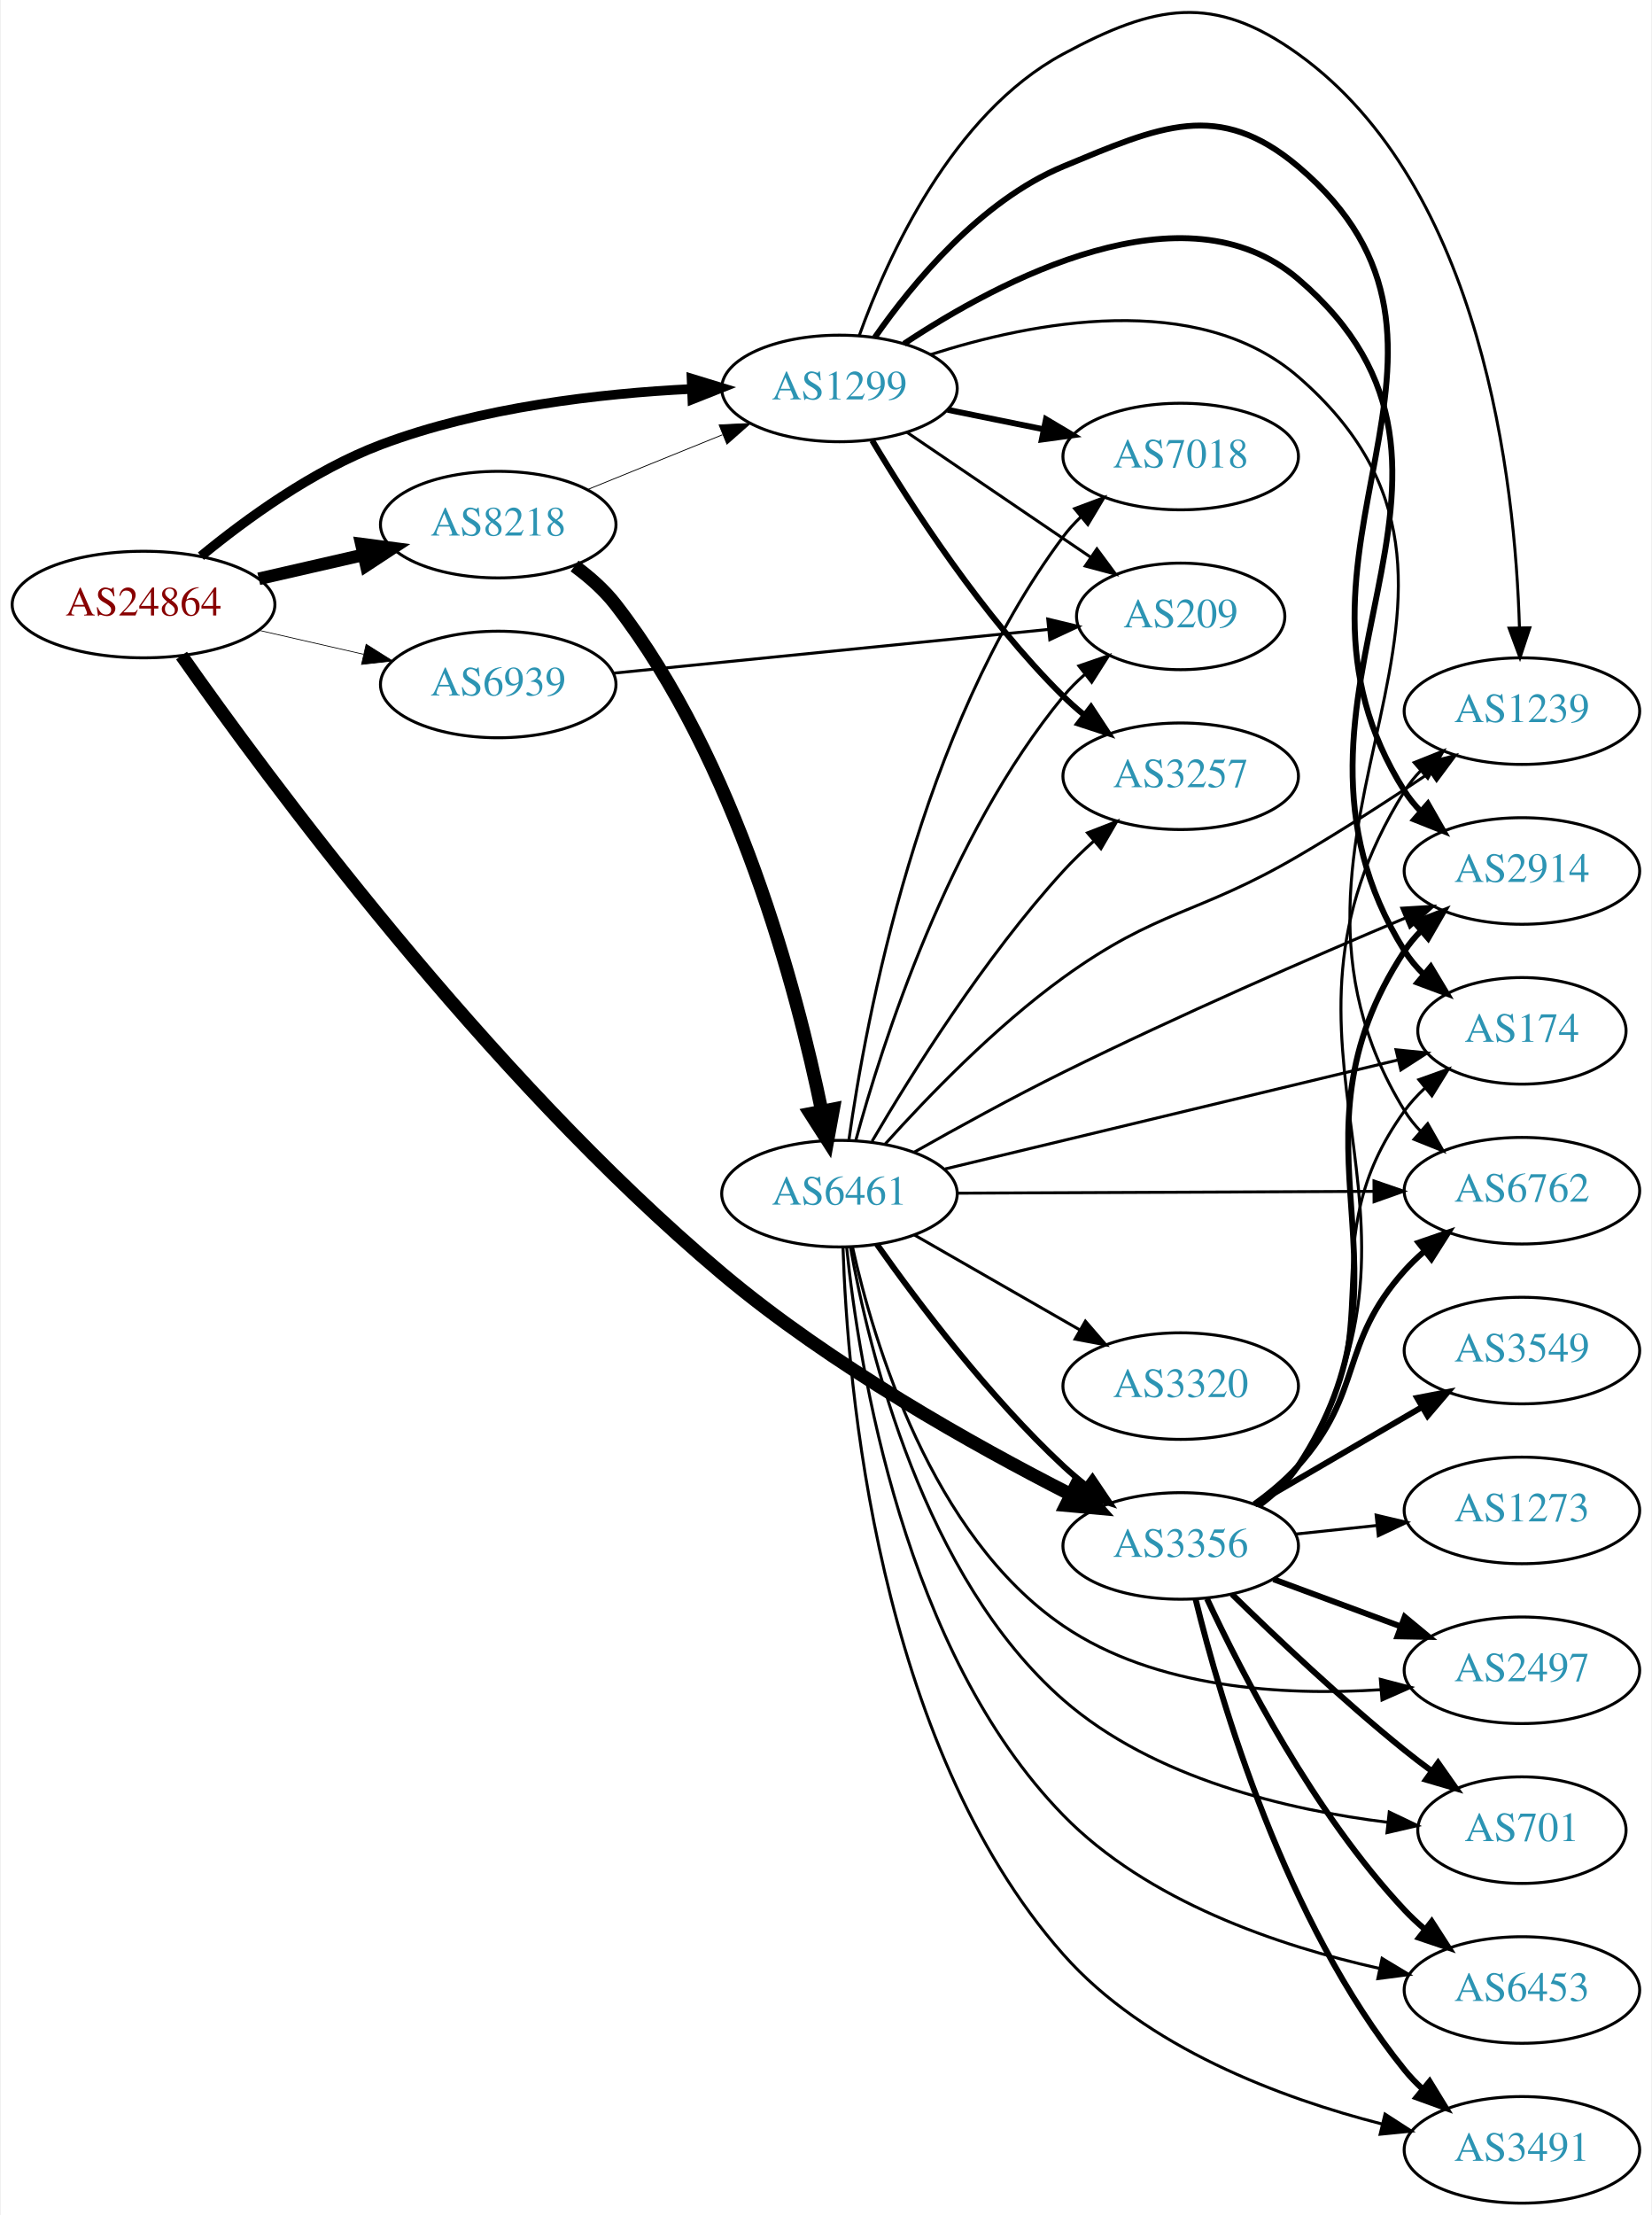
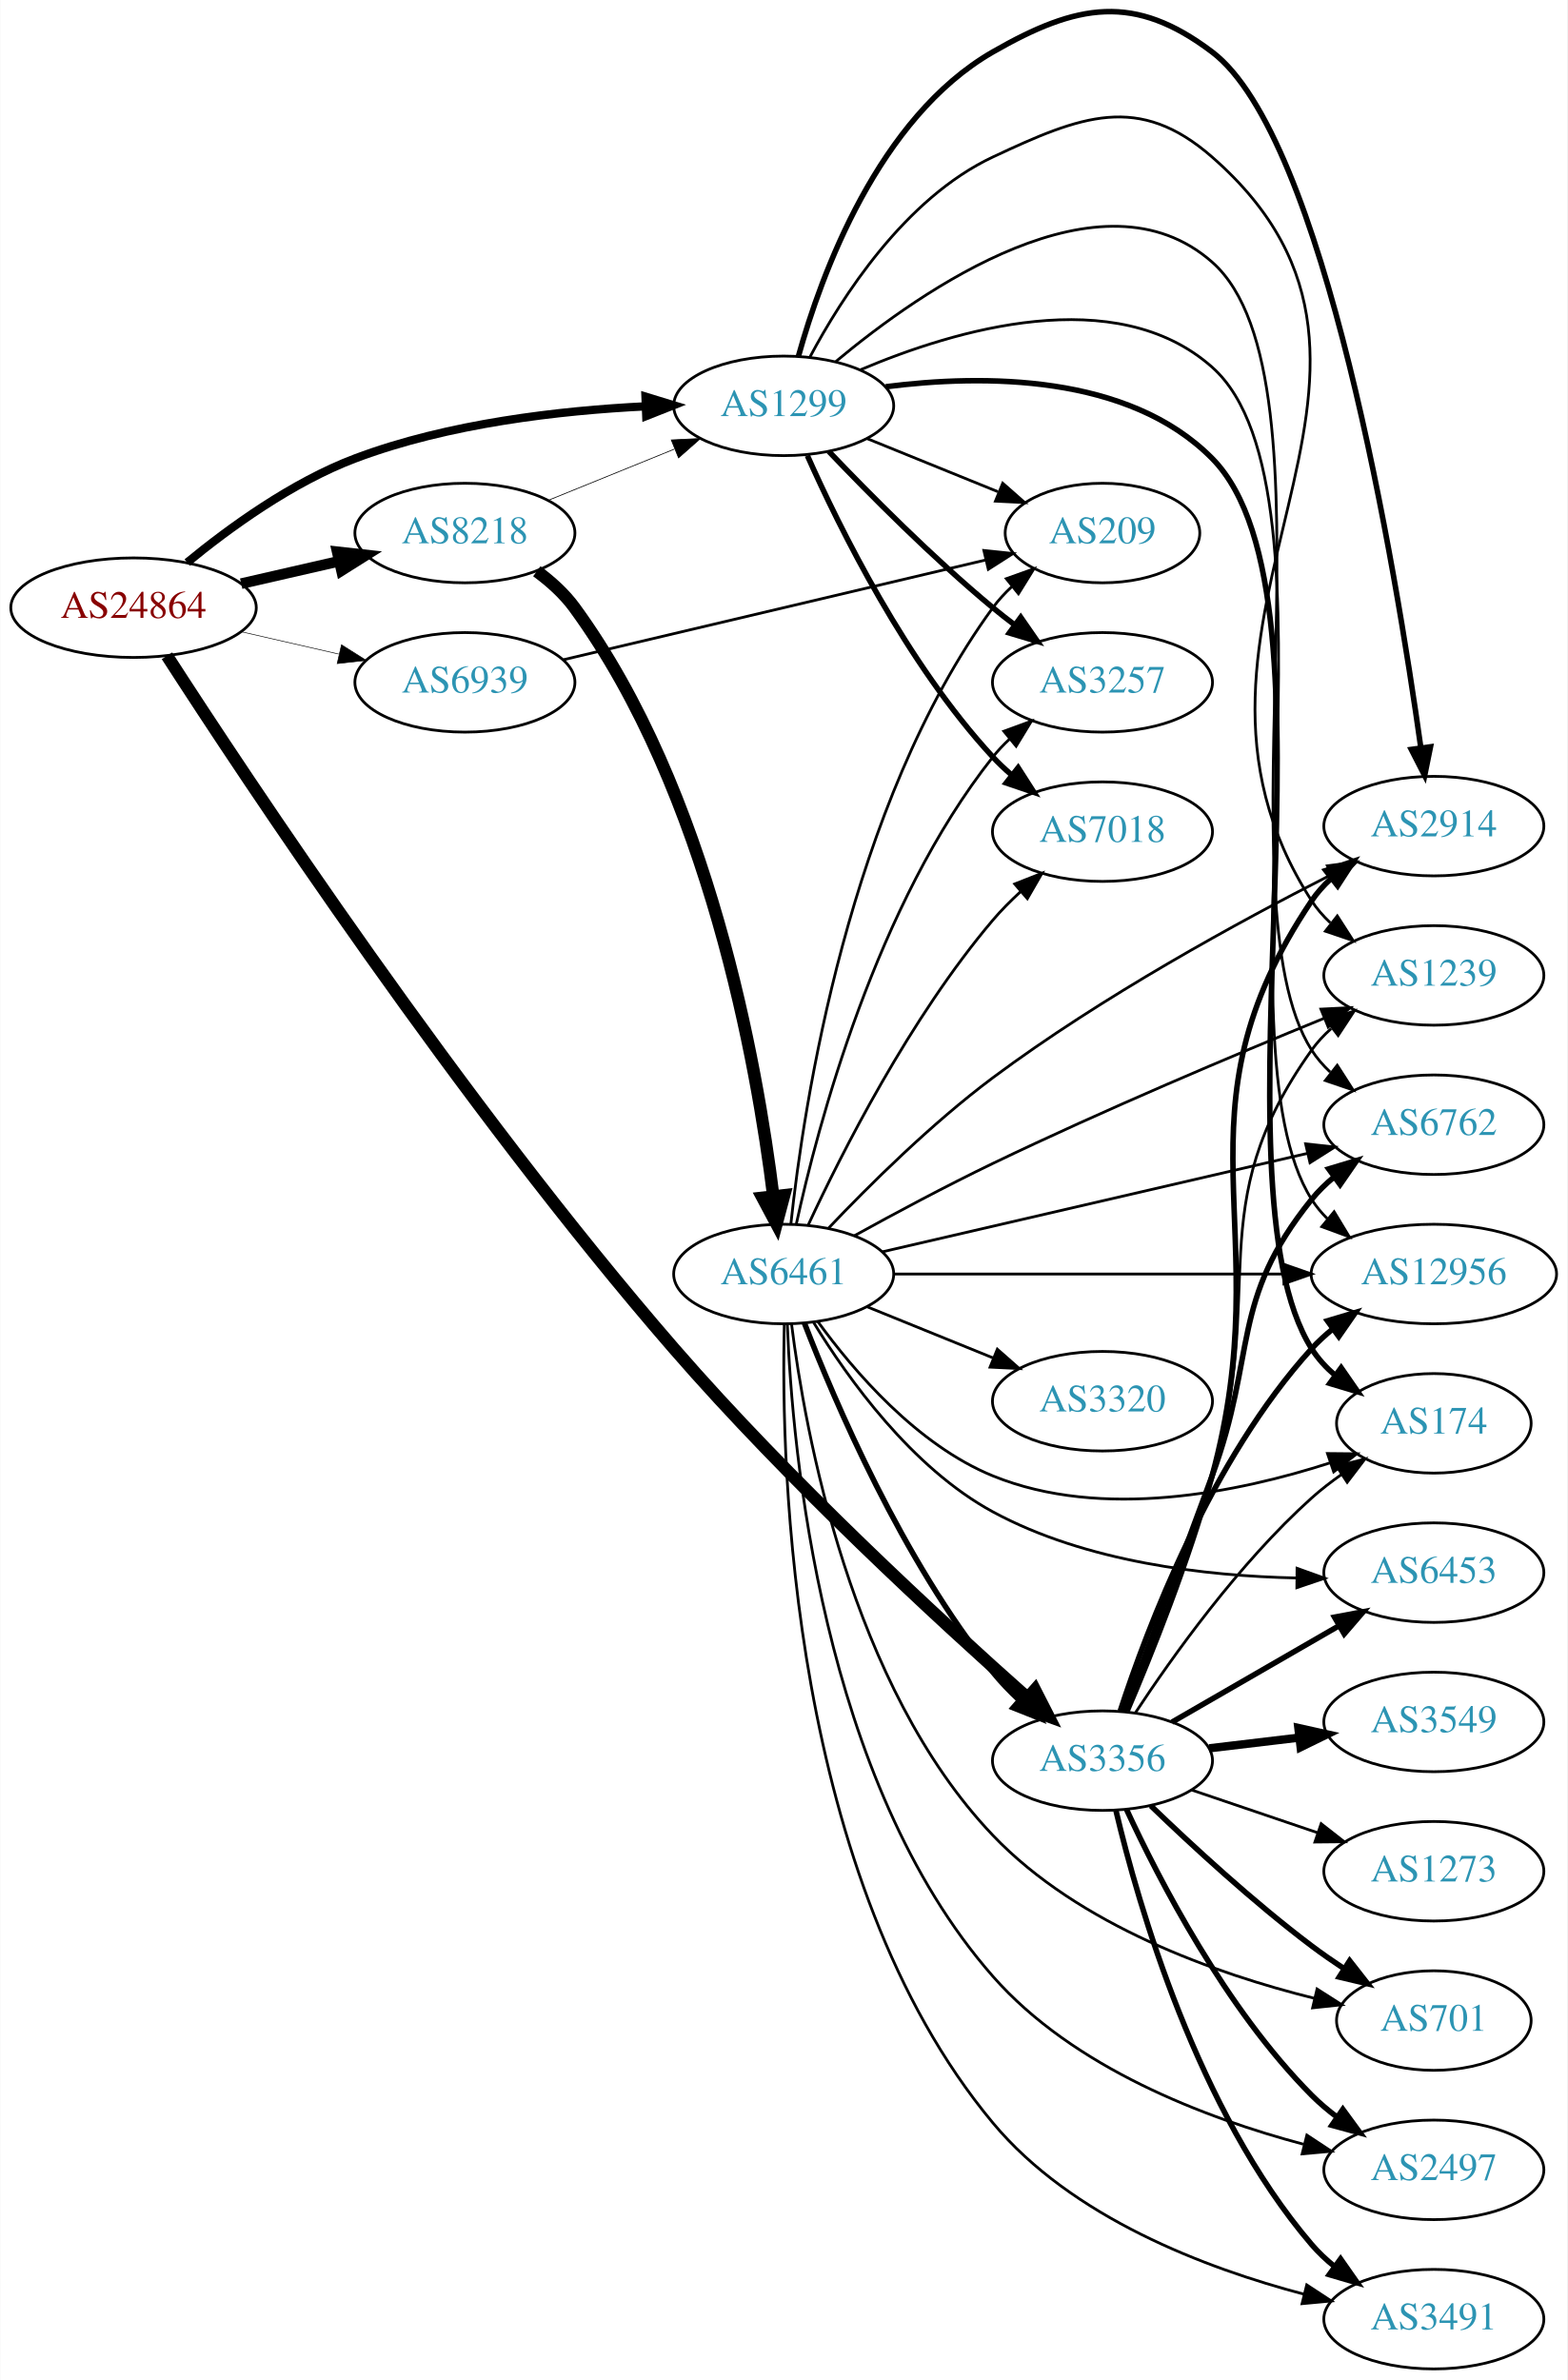
- <svg xmlns="http://www.w3.org/2000/svg" xmlns:xlink="http://www.w3.org/1999/xlink" width="558pt" height="748pt" viewBox="0.00 0.00 557.56 748.22">
-   <g id="graph0" class="graph" transform="scale(1 1) rotate(0) translate(4 744.216)">
-     <polygon fill="white" stroke="none" points="-4,4 -4,-744.216 553.564,-744.216 553.564,4 -4,4" />
+ <svg xmlns="http://www.w3.org/2000/svg" xmlns:xlink="http://www.w3.org/1999/xlink" width="567pt" height="861pt" viewBox="0.00 0.00 566.66 860.79">
+   <g id="graph0" class="graph" transform="scale(1 1) rotate(0) translate(4 856.787)">
+     <polygon fill="white" stroke="none" points="-4,4 -4,-856.787 562.663,-856.787 562.663,4 -4,4" />
    <g id="node1" class="node">
      <g id="a_node1">
        <a xlink:href="/asn/24864" xlink:title="AS24864 ~ Raiffeisen Informatik GmbH [AT]">
-           <ellipse fill="#ffffff" stroke="black" cx="44.196" cy="-540" rx="44.393" ry="18" />
-           <text text-anchor="middle" x="44.196" y="-536.3" font-family="Times,serif" font-size="14.00" fill="#880000">AS24864</text>
+           <ellipse fill="#ffffff" stroke="black" cx="44.196" cy="-637" rx="44.393" ry="18" />
+           <text text-anchor="middle" x="44.196" y="-633.3" font-family="Times,serif" font-size="14.00" fill="#880000">AS24864</text>
        </a>
      </g>
    </g>
    <g id="node2" class="node">
      <g id="a_node2">
        <a xlink:href="/asn/1299" xlink:title="AS1299 ~ Telia Carrier [EU]">
-           <ellipse fill="#ffffff" stroke="black" cx="279.332" cy="-613" rx="39.794" ry="18" />
-           <text text-anchor="middle" x="279.332" y="-609.3" font-family="Times,serif" font-size="14.00" fill="#2c94b3">AS1299</text>
+           <ellipse fill="#ffffff" stroke="black" cx="279.332" cy="-710" rx="39.794" ry="18" />
+           <text text-anchor="middle" x="279.332" y="-706.3" font-family="Times,serif" font-size="14.00" fill="#2c94b3">AS1299</text>
        </a>
      </g>
    </g>
    <g id="edge1" class="edge">
-       <path fill="none" stroke="black" stroke-width="3.25" d="M63.593,-556.338C78.787,-568.844 101.503,-585.368 124.392,-594 158.009,-606.677 198.397,-611.301 229.369,-612.823" />
-       <polygon fill="black" stroke="black" stroke-width="3.25" points="229.356,-616.325 239.488,-613.227 229.636,-609.331 229.356,-616.325" />
+       <path fill="none" stroke="black" stroke-width="3" d="M63.593,-653.338C78.787,-665.844 101.503,-682.368 124.392,-691 158.009,-703.677 198.397,-708.301 229.369,-709.823" />
+       <polygon fill="black" stroke="black" stroke-width="3" points="229.356,-713.325 239.488,-710.227 229.636,-706.331 229.356,-713.325" />
    </g>
    <g id="node3" class="node">
      <g id="a_node3">
        <a xlink:href="/asn/3356" xlink:title="AS3356 ~ Level 3 Parent, LLC [US]">
-           <ellipse fill="#ffffff" stroke="black" cx="394.625" cy="-222" rx="39.794" ry="18" />
-           <text text-anchor="middle" x="394.625" y="-218.3" font-family="Times,serif" font-size="14.00" fill="#2c94b3">AS3356</text>
+           <ellipse fill="#ffffff" stroke="black" cx="394.625" cy="-220" rx="39.794" ry="18" />
+           <text text-anchor="middle" x="394.625" y="-216.3" font-family="Times,serif" font-size="14.00" fill="#2c94b3">AS3356</text>
        </a>
      </g>
    </g>
    <g id="edge2" class="edge">
-       <path fill="none" stroke="black" stroke-width="4.5" d="M57.035,-522.763C85.207,-482.608 159.87,-381.151 239.685,-314 276.439,-283.078 324.799,-256.014 357.43,-239.388" />
-       <polygon fill="black" stroke="black" stroke-width="4.5" points="359.44,-242.785 366.607,-234.776 355.904,-235.748 359.44,-242.785" />
+       <path fill="none" stroke="black" stroke-width="4.5" d="M56.287,-619.606C84.575,-575.743 162.631,-457.792 239.685,-369 281.261,-321.091 335.763,-270.886 367.516,-242.708" />
+       <polygon fill="black" stroke="black" stroke-width="4.5" points="370.186,-245.603 375.077,-236.033 364.974,-239.699 370.186,-245.603" />
    </g>
    <g id="node4" class="node">
      <g id="a_node4">
        <a xlink:href="/asn/8218" xlink:title="AS8218 ~ legacy Neotelecoms [FR]">
-           <ellipse fill="#ffffff" stroke="black" cx="164.039" cy="-567" rx="39.794" ry="18" />
-           <text text-anchor="middle" x="164.039" y="-563.3" font-family="Times,serif" font-size="14.00" fill="#2c94b3">AS8218</text>
+           <ellipse fill="#ffffff" stroke="black" cx="164.039" cy="-664" rx="39.794" ry="18" />
+           <text text-anchor="middle" x="164.039" y="-660.3" font-family="Times,serif" font-size="14.00" fill="#2c94b3">AS8218</text>
        </a>
      </g>
    </g>
    <g id="edge3" class="edge">
-       <path fill="none" stroke="black" stroke-width="4.25" d="M83.131,-548.692C94.371,-551.267 106.784,-554.111 118.407,-556.774" />
-       <polygon fill="black" stroke="black" stroke-width="4.25" points="117.791,-560.448 128.369,-559.057 119.452,-553.198 117.791,-560.448" />
+       <path fill="none" stroke="black" stroke-width="3.857" d="M83.131,-645.692C94.371,-648.267 106.784,-651.111 118.407,-653.774" />
+       <polygon fill="black" stroke="black" stroke-width="3.857" points="117.84,-657.235 128.369,-656.057 119.403,-650.412 117.84,-657.235" />
    </g>
    <g id="node5" class="node">
      <g id="a_node5">
        <a xlink:href="/asn/6939" xlink:title="AS6939 ~ Hurricane Electric LLC [US]">
-           <ellipse fill="#ffffff" stroke="black" cx="164.039" cy="-513" rx="39.794" ry="18" />
-           <text text-anchor="middle" x="164.039" y="-509.3" font-family="Times,serif" font-size="14.00" fill="#2c94b3">AS6939</text>
+           <ellipse fill="#ffffff" stroke="black" cx="164.039" cy="-610" rx="39.794" ry="18" />
+           <text text-anchor="middle" x="164.039" y="-606.3" font-family="Times,serif" font-size="14.00" fill="#2c94b3">AS6939</text>
        </a>
      </g>
    </g>
    <g id="edge4" class="edge">
-       <path fill="none" stroke="black" stroke-width="0.25" d="M83.131,-531.308C94.371,-528.733 106.784,-525.889 118.407,-523.226" />
-       <polygon fill="black" stroke="black" stroke-width="0.25" points="119.403,-526.588 128.369,-520.943 117.84,-519.765 119.403,-526.588" />
+       <path fill="none" stroke="black" stroke-width="0.214" d="M83.131,-628.308C94.371,-625.733 106.784,-622.889 118.407,-620.226" />
+       <polygon fill="black" stroke="black" stroke-width="0.214" points="119.403,-623.588 128.369,-617.943 117.84,-616.765 119.403,-623.588" />
    </g>
    <g id="node6" class="node">
      <g id="a_node6">
-         <a xlink:href="/asn/7018" xlink:title="AS7018 ~ AT&amp;T Services, Inc. [US]">
-           <ellipse fill="#ffffff" stroke="black" cx="394.625" cy="-590" rx="39.794" ry="18" />
-           <text text-anchor="middle" x="394.625" y="-586.3" font-family="Times,serif" font-size="14.00" fill="#2c94b3">AS7018</text>
+         <a xlink:href="/asn/174" xlink:title="AS174 ~ Cogent Communications [US]">
+           <ellipse fill="#ffffff" stroke="black" cx="514.467" cy="-342" rx="35.194" ry="18" />
+           <text text-anchor="middle" x="514.467" y="-338.3" font-family="Times,serif" font-size="14.00" fill="#2c94b3">AS174</text>
        </a>
      </g>
    </g>
    <g id="edge5" class="edge">
-       <path fill="none" stroke="black" stroke-width="2" d="M315.867,-605.786C326.096,-603.709 337.396,-601.415 348.139,-599.234" />
-       <polygon fill="black" stroke="black" stroke-width="2" points="349.111,-602.608 358.215,-597.189 347.718,-595.748 349.111,-602.608" />
+       <path fill="none" stroke="black" stroke-width="2" d="M316.26,-716.915C351.42,-721.402 403.98,-721.64 434.271,-691 484.891,-639.796 431.918,-429.937 470.271,-369 472.55,-365.379 475.51,-362.163 478.812,-359.327" />
+       <polygon fill="black" stroke="black" stroke-width="2" points="480.949,-362.101 486.98,-353.391 476.833,-356.439 480.949,-362.101" />
    </g>
    <g id="node7" class="node">
      <g id="a_node7">
-         <a xlink:href="/asn/174" xlink:title="AS174 ~ Cogent Communications [US]">
-           <ellipse fill="#ffffff" stroke="black" cx="509.918" cy="-396" rx="35.194" ry="18" />
-           <text text-anchor="middle" x="509.918" y="-392.3" font-family="Times,serif" font-size="14.00" fill="#2c94b3">AS174</text>
+         <a xlink:href="/asn/2914" xlink:title="AS2914 ~ NTT America, Inc. [US]">
+           <ellipse fill="#ffffff" stroke="black" cx="514.467" cy="-558" rx="39.794" ry="18" />
+           <text text-anchor="middle" x="514.467" y="-554.3" font-family="Times,serif" font-size="14.00" fill="#2c94b3">AS2914</text>
        </a>
      </g>
    </g>
    <g id="edge6" class="edge">
-       <path fill="none" stroke="black" stroke-width="2" d="M301.149,-628.103C333.452,-649.541 395.914,-682.753 434.271,-650 511.953,-583.667 416.086,-509.594 470.271,-423 472.051,-420.155 474.252,-417.529 476.694,-415.125" />
-       <polygon fill="black" stroke="black" stroke-width="2" points="479.112,-417.666 484.56,-408.579 474.635,-412.285 479.112,-417.666" />
+       <path fill="none" stroke="black" stroke-width="2" d="M284.717,-728.131C292.883,-757.396 313.488,-814.166 354.978,-838 385.536,-855.554 406.164,-859.26 434.271,-838 474.918,-807.255 500.688,-651.041 509.783,-586.235" />
+       <polygon fill="black" stroke="black" stroke-width="2" points="513.254,-586.681 511.146,-576.298 506.319,-585.73 513.254,-586.681" />
    </g>
    <g id="node8" class="node">
      <g id="a_node8">
-         <a xlink:href="/asn/6762" xlink:title="AS6762 ~ TELECOM ITALIA SPARKLE S.p.A. [IT]">
-           <ellipse fill="#ffffff" stroke="black" cx="509.918" cy="-342" rx="39.794" ry="18" />
-           <text text-anchor="middle" x="509.918" y="-338.3" font-family="Times,serif" font-size="14.00" fill="#2c94b3">AS6762</text>
+         <a xlink:href="/asn/1239" xlink:title="AS1239 ~ Sprint [US]">
+           <ellipse fill="#ffffff" stroke="black" cx="514.467" cy="-504" rx="39.794" ry="18" />
+           <text text-anchor="middle" x="514.467" y="-500.3" font-family="Times,serif" font-size="14.00" fill="#2c94b3">AS1239</text>
        </a>
      </g>
    </g>
    <g id="edge7" class="edge">
-       <path fill="none" stroke="black" d="M310.051,-624.413C344.293,-635.417 400.206,-646.477 434.271,-617 518.494,-544.12 411.812,-463.802 470.271,-369 471.801,-366.518 473.654,-364.204 475.71,-362.059" />
-       <polygon fill="black" stroke="black" points="478.081,-364.636 483.309,-355.421 473.476,-359.364 478.081,-364.636" />
+       <path fill="none" stroke="black" d="M288.76,-727.538C300.277,-749.216 323.192,-785.067 354.978,-800 386.875,-814.985 407.75,-823.208 434.271,-800 525.044,-720.566 404.916,-632.382 470.271,-531 472.14,-528.101 474.442,-525.459 477.001,-523.062" />
+       <polygon fill="black" stroke="black" points="479.551,-525.512 485.278,-516.599 475.243,-519.995 479.551,-525.512" />
    </g>
    <g id="node9" class="node">
      <g id="a_node9">
-         <a xlink:href="/asn/2914" xlink:title="AS2914 ~ NTT America, Inc. [US]">
-           <ellipse fill="#ffffff" stroke="black" cx="509.918" cy="-450" rx="39.794" ry="18" />
-           <text text-anchor="middle" x="509.918" y="-446.3" font-family="Times,serif" font-size="14.00" fill="#2c94b3">AS2914</text>
+         <a xlink:href="/asn/3257" xlink:title="AS3257 ~ GTT [DE]">
+           <ellipse fill="#ffffff" stroke="black" cx="394.625" cy="-610" rx="39.794" ry="18" />
+           <text text-anchor="middle" x="394.625" y="-606.3" font-family="Times,serif" font-size="14.00" fill="#2c94b3">AS3257</text>
        </a>
      </g>
    </g>
    <g id="edge8" class="edge">
-       <path fill="none" stroke="black" stroke-width="2" d="M291.312,-630.283C304.069,-648.573 326.987,-676.367 354.978,-688 387.521,-701.525 407.338,-710.727 434.271,-688 506.977,-626.648 419.336,-557.349 470.271,-477 471.832,-474.537 473.707,-472.237 475.779,-470.102" />
-       <polygon fill="black" stroke="black" stroke-width="2" points="478.148,-472.68 483.406,-463.482 473.56,-467.393 478.148,-472.68" />
+       <path fill="none" stroke="black" stroke-width="2" d="M295.637,-693.545C310.25,-678.204 333.206,-655.044 354.978,-637 357.499,-634.911 360.175,-632.816 362.897,-630.767" />
+       <polygon fill="black" stroke="black" stroke-width="2" points="365.058,-633.523 371.09,-624.813 360.943,-627.861 365.058,-633.523" />
    </g>
    <g id="node10" class="node">
      <g id="a_node10">
-         <a xlink:href="/asn/3257" xlink:title="AS3257 ~ GTT [DE]">
-           <ellipse fill="#ffffff" stroke="black" cx="394.625" cy="-482" rx="39.794" ry="18" />
-           <text text-anchor="middle" x="394.625" y="-478.3" font-family="Times,serif" font-size="14.00" fill="#2c94b3">AS3257</text>
+         <a xlink:href="/asn/7018" xlink:title="AS7018 ~ AT&amp;T Services, Inc. [US]">
+           <ellipse fill="#ffffff" stroke="black" cx="394.625" cy="-556" rx="39.794" ry="18" />
+           <text text-anchor="middle" x="394.625" y="-552.3" font-family="Times,serif" font-size="14.00" fill="#2c94b3">AS7018</text>
        </a>
      </g>
    </g>
    <g id="edge9" class="edge">
-       <path fill="none" stroke="black" stroke-width="2" d="M290.382,-595.431C303.43,-573.573 327.776,-535.858 354.978,-509 357.108,-506.897 359.417,-504.845 361.812,-502.871" />
-       <polygon fill="black" stroke="black" stroke-width="2" points="364.324,-505.356 370.144,-496.502 360.073,-499.794 364.324,-505.356" />
+       <path fill="none" stroke="black" stroke-width="2" d="M287.899,-692.004C299.519,-665.857 323.728,-616.803 354.978,-583 357.01,-580.803 359.249,-578.682 361.596,-576.661" />
+       <polygon fill="black" stroke="black" stroke-width="2" points="364.123,-579.128 369.841,-570.209 359.808,-573.616 364.123,-579.128" />
    </g>
    <g id="node11" class="node">
      <g id="a_node11">
-         <a xlink:href="/asn/1239" xlink:title="AS1239 ~ Sprint [US]">
-           <ellipse fill="#ffffff" stroke="black" cx="509.918" cy="-504" rx="39.794" ry="18" />
-           <text text-anchor="middle" x="509.918" y="-500.3" font-family="Times,serif" font-size="14.00" fill="#2c94b3">AS1239</text>
+         <a xlink:href="/asn/6762" xlink:title="AS6762 ~ TELECOM ITALIA SPARKLE S.p.A. [IT]">
+           <ellipse fill="#ffffff" stroke="black" cx="514.467" cy="-450" rx="39.794" ry="18" />
+           <text text-anchor="middle" x="514.467" y="-446.3" font-family="Times,serif" font-size="14.00" fill="#2c94b3">AS6762</text>
        </a>
      </g>
    </g>
    <g id="edge10" class="edge">
-       <path fill="none" stroke="black" d="M285.991,-630.786C295.462,-657.167 317.292,-705.729 354.978,-726 386.014,-742.694 405.655,-746.569 434.271,-726 496.738,-681.1 507.644,-581.317 509.083,-532.293" />
-       <polygon fill="black" stroke="black" points="512.586,-532.148 509.265,-522.087 505.587,-532.023 512.586,-532.148" />
+       <path fill="none" stroke="black" d="M298.227,-726.066C329.432,-752.112 394.279,-797.258 434.271,-762 482.155,-719.784 435.882,-530.782 470.271,-477 472.129,-474.094 474.424,-471.447 476.978,-469.047" />
+       <polygon fill="black" stroke="black" points="479.527,-471.497 485.247,-462.579 475.215,-465.983 479.527,-471.497" />
    </g>
    <g id="node12" class="node">
      <g id="a_node12">
-         <a xlink:href="/asn/209" xlink:title="AS209 ~ CenturyLink Communications, LLC [US]">
-           <ellipse fill="#ffffff" stroke="black" cx="394.625" cy="-536" rx="35.194" ry="18" />
-           <text text-anchor="middle" x="394.625" y="-532.3" font-family="Times,serif" font-size="14.00" fill="#2c94b3">AS209</text>
+         <a xlink:href="/asn/12956" xlink:title="AS12956 ~ TELXIUS [ES]">
+           <ellipse fill="#ffffff" stroke="black" cx="514.467" cy="-396" rx="44.393" ry="18" />
+           <text text-anchor="middle" x="514.467" y="-392.3" font-family="Times,serif" font-size="14.00" fill="#2c94b3">AS12956</text>
        </a>
      </g>
    </g>
    <g id="edge11" class="edge">
-       <path fill="none" stroke="black" d="M302.176,-598.154C319.796,-586.178 344.751,-569.217 364.142,-556.038" />
-       <polygon fill="black" stroke="black" points="366.31,-558.796 372.614,-550.28 362.376,-553.007 366.31,-558.796" />
-     </g>
-     <g id="edge20" class="edge">
-       <path fill="none" stroke="black" d="M420.668,-235.799C425.738,-239.533 430.625,-243.96 434.271,-249 466.905,-294.116 437.637,-323.884 470.271,-369 472.238,-371.719 474.566,-374.26 477.089,-376.609" />
-       <polygon fill="black" stroke="black" points="475.102,-379.504 485.078,-383.073 479.505,-374.062 475.102,-379.504" />
-     </g>
-     <g id="edge17" class="edge">
-       <path fill="none" stroke="black" stroke-width="2" d="M419.518,-236.109C424.762,-239.879 430.013,-244.243 434.271,-249 456.557,-273.895 447.985,-290.105 470.271,-315 472.267,-317.23 474.481,-319.373 476.811,-321.41" />
-       <polygon fill="black" stroke="black" stroke-width="2" points="475.006,-324.444 485.024,-327.891 479.342,-318.949 475.006,-324.444" />
-     </g>
-     <g id="edge16" class="edge">
-       <path fill="none" stroke="black" stroke-width="2" d="M421,-235.57C426.053,-239.315 430.849,-243.805 434.271,-249 477.714,-314.948 426.828,-357.052 470.271,-423 471.875,-425.435 473.781,-427.715 475.874,-429.836" />
-       <polygon fill="black" stroke="black" stroke-width="2" points="473.678,-432.564 483.542,-436.43 478.242,-427.257 473.678,-432.564" />
-     </g>
-     <g id="edge19" class="edge">
-       <path fill="none" stroke="black" d="M421.184,-235.451C426.227,-239.203 430.973,-243.726 434.271,-249 488.66,-335.985 415.882,-390.015 470.271,-477 471.817,-479.472 473.681,-481.779 475.745,-483.919" />
-       <polygon fill="black" stroke="black" points="473.518,-486.621 483.358,-490.549 478.115,-481.342 473.518,-486.621" />
+       <path fill="none" stroke="black" d="M307.14,-723.054C341.118,-737.49 399.448,-754.906 434.271,-724 484.655,-679.283 434.169,-479.875 470.271,-423 471.871,-420.48 473.799,-418.155 475.942,-416.018" />
+       <polygon fill="black" stroke="black" points="478.402,-418.526 483.888,-409.463 473.947,-413.127 478.402,-418.526" />
    </g>
    <g id="node13" class="node">
      <g id="a_node13">
-         <a xlink:href="/asn/2497" xlink:title="AS2497 ~ Internet Initiative Japan Inc. [JP]">
-           <ellipse fill="#ffffff" stroke="black" cx="509.918" cy="-180" rx="39.794" ry="18" />
-           <text text-anchor="middle" x="509.918" y="-176.3" font-family="Times,serif" font-size="14.00" fill="#2c94b3">AS2497</text>
+         <a xlink:href="/asn/209" xlink:title="AS209 ~ CenturyLink Communications, LLC [US]">
+           <ellipse fill="#ffffff" stroke="black" cx="394.625" cy="-664" rx="35.194" ry="18" />
+           <text text-anchor="middle" x="394.625" y="-660.3" font-family="Times,serif" font-size="14.00" fill="#2c94b3">AS209</text>
        </a>
      </g>
    </g>
    <g id="edge12" class="edge">
-       <path fill="none" stroke="black" stroke-width="2" d="M425.985,-210.745C439.192,-205.849 454.849,-200.044 468.982,-194.805" />
-       <polygon fill="black" stroke="black" stroke-width="2" points="470.313,-198.044 478.473,-191.286 467.88,-191.481 470.313,-198.044" />
+       <path fill="none" stroke="black" d="M309.507,-698.154C323.921,-692.302 341.465,-685.178 356.794,-678.954" />
+       <polygon fill="black" stroke="black" points="358.544,-682.021 366.493,-675.016 355.91,-675.535 358.544,-682.021" />
+     </g>
+     <g id="edge22" class="edge">
+       <path fill="none" stroke="black" d="M406.49,-237.252C419.813,-257.5 443.897,-291.315 470.271,-315 473.619,-318.006 477.342,-320.884 481.159,-323.565" />
+       <polygon fill="black" stroke="black" points="479.279,-326.518 489.556,-329.096 483.13,-320.673 479.279,-326.518" />
+     </g>
+     <g id="edge18" class="edge">
+       <path fill="none" stroke="black" stroke-width="2" d="M403.515,-237.895C412.179,-258.178 425.962,-292.403 434.271,-323 458.858,-413.54 417.936,-453.134 470.271,-531 472.195,-533.863 474.535,-536.48 477.12,-538.859" />
+       <polygon fill="black" stroke="black" stroke-width="2" points="475.388,-541.944 485.439,-545.296 479.672,-536.408 475.388,-541.944" />
+     </g>
+     <g id="edge21" class="edge">
+       <path fill="none" stroke="black" d="M403.035,-237.623C411.392,-257.944 425.019,-292.476 434.271,-323 454.66,-390.268 429.379,-419.829 470.271,-477 472.278,-479.805 474.675,-482.383 477.298,-484.736" />
+       <polygon fill="black" stroke="black" points="475.605,-487.846 485.678,-491.13 479.851,-482.281 475.605,-487.846" />
+     </g>
+     <g id="edge19" class="edge">
+       <path fill="none" stroke="black" stroke-width="2" d="M402.4,-237.836C410.173,-258.352 423.267,-293.063 434.271,-323 450.568,-367.336 440.611,-386.236 470.271,-423 472.631,-425.925 475.398,-428.623 478.372,-431.089" />
+       <polygon fill="black" stroke="black" stroke-width="2" points="476.444,-434.015 486.589,-437.07 480.563,-428.356 476.444,-434.015" />
+     </g>
+     <g id="edge17" class="edge">
+       <path fill="none" stroke="black" stroke-width="2" d="M401.034,-237.917C410.812,-267.925 433.857,-328.984 470.271,-369 472.604,-371.563 475.234,-373.974 478.017,-376.22" />
+       <polygon fill="black" stroke="black" stroke-width="2" points="475.988,-379.072 486.141,-382.099 480.092,-373.401 475.988,-379.072" />
    </g>
    <g id="node14" class="node">
      <g id="a_node14">
-         <a xlink:href="/asn/3549" xlink:title="AS3549 ~ Level 3 Parent, LLC [US]">
-           <ellipse fill="#ffffff" stroke="black" cx="509.918" cy="-288" rx="39.794" ry="18" />
-           <text text-anchor="middle" x="509.918" y="-284.3" font-family="Times,serif" font-size="14.00" fill="#2c94b3">AS3549</text>
+         <a xlink:href="/asn/701" xlink:title="AS701 ~ UUNET [US]">
+           <ellipse fill="#ffffff" stroke="black" cx="514.467" cy="-126" rx="35.194" ry="18" />
+           <text text-anchor="middle" x="514.467" y="-122.3" font-family="Times,serif" font-size="14.00" fill="#2c94b3">AS701</text>
        </a>
      </g>
    </g>
    <g id="edge13" class="edge">
-       <path fill="none" stroke="black" stroke-width="2" d="M419.651,-235.997C436.023,-245.535 457.911,-258.285 475.915,-268.774" />
-       <polygon fill="black" stroke="black" stroke-width="2" points="474.523,-272.014 484.926,-274.023 478.047,-265.965 474.523,-272.014" />
+       <path fill="none" stroke="black" stroke-width="2" d="M412.102,-203.691C426.77,-189.551 449.12,-168.914 470.271,-153 473.948,-150.233 477.915,-147.476 481.901,-144.838" />
+       <polygon fill="black" stroke="black" stroke-width="2" points="484.021,-147.637 490.556,-139.299 480.247,-141.742 484.021,-147.637" />
    </g>
    <g id="node15" class="node">
      <g id="a_node15">
-         <a xlink:href="/asn/701" xlink:title="AS701 ~ UUNET [US]">
-           <ellipse fill="#ffffff" stroke="black" cx="509.918" cy="-126" rx="35.194" ry="18" />
-           <text text-anchor="middle" x="509.918" y="-122.3" font-family="Times,serif" font-size="14.00" fill="#2c94b3">AS701</text>
+         <a xlink:href="/asn/2497" xlink:title="AS2497 ~ Internet Initiative Japan Inc. [JP]">
+           <ellipse fill="#ffffff" stroke="black" cx="514.467" cy="-72" rx="39.794" ry="18" />
+           <text text-anchor="middle" x="514.467" y="-68.3" font-family="Times,serif" font-size="14.00" fill="#2c94b3">AS2497</text>
        </a>
      </g>
    </g>
    <g id="edge14" class="edge">
-       <path fill="none" stroke="black" stroke-width="2" d="M411.939,-205.703C426.685,-191.274 449.241,-169.935 470.271,-153 473.183,-150.655 476.287,-148.286 479.421,-145.978" />
-       <polygon fill="black" stroke="black" stroke-width="2" points="481.585,-148.734 487.678,-140.066 477.51,-143.042 481.585,-148.734" />
+       <path fill="none" stroke="black" stroke-width="2" d="M403.367,-202.249C415.037,-177.007 439.121,-130.333 470.271,-99 473.067,-96.188 476.209,-93.532 479.49,-91.064" />
+       <polygon fill="black" stroke="black" stroke-width="2" points="481.56,-93.889 487.814,-85.336 477.591,-88.122 481.56,-93.889" />
    </g>
    <g id="node16" class="node">
      <g id="a_node16">
-         <a xlink:href="/asn/6453" xlink:title="AS6453 ~ TATA COMMUNICATIONS (AMERICA) INC [US]">
-           <ellipse fill="#ffffff" stroke="black" cx="509.918" cy="-72" rx="39.794" ry="18" />
-           <text text-anchor="middle" x="509.918" y="-68.3" font-family="Times,serif" font-size="14.00" fill="#2c94b3">AS6453</text>
+         <a xlink:href="/asn/3491" xlink:title="AS3491 ~ PCCW Global, Inc. [US]">
+           <ellipse fill="#ffffff" stroke="black" cx="514.467" cy="-18" rx="39.794" ry="18" />
+           <text text-anchor="middle" x="514.467" y="-14.3" font-family="Times,serif" font-size="14.00" fill="#2c94b3">AS3491</text>
        </a>
      </g>
    </g>
    <g id="edge15" class="edge">
-       <path fill="none" stroke="black" stroke-width="2" d="M403.521,-204.163C415.378,-178.757 439.688,-131.617 470.271,-99 472.318,-96.817 474.568,-94.707 476.923,-92.693" />
-       <polygon fill="black" stroke="black" stroke-width="2" points="479.448,-95.163 485.181,-86.253 475.143,-89.642 479.448,-95.163" />
+       <path fill="none" stroke="black" stroke-width="2" d="M399.495,-201.958C407.558,-167.92 428.938,-93.316 470.271,-45 472.714,-42.144 475.537,-39.492 478.546,-37.055" />
+       <polygon fill="black" stroke="black" stroke-width="2" points="480.734,-39.793 486.811,-31.115 476.648,-34.109 480.734,-39.793" />
    </g>
    <g id="node17" class="node">
      <g id="a_node17">
-         <a xlink:href="/asn/3491" xlink:title="AS3491 ~ PCCW Global, Inc. [US]">
-           <ellipse fill="#ffffff" stroke="black" cx="509.918" cy="-18" rx="39.794" ry="18" />
-           <text text-anchor="middle" x="509.918" y="-14.3" font-family="Times,serif" font-size="14.00" fill="#2c94b3">AS3491</text>
-         </a>
-       </g>
-     </g>
-     <g id="edge18" class="edge">
-       <path fill="none" stroke="black" stroke-width="2" d="M399.673,-203.946C408.036,-169.846 429.901,-94.918 470.271,-45 472.105,-42.733 474.176,-40.574 476.384,-38.537" />
-       <polygon fill="black" stroke="black" stroke-width="2" points="478.735,-41.136 484.268,-32.1 474.308,-35.713 478.735,-41.136" />
+         <a xlink:href="/asn/6453" xlink:title="AS6453 ~ TATA COMMUNICATIONS (AMERICA) INC [US]">
+           <ellipse fill="#ffffff" stroke="black" cx="514.467" cy="-288" rx="39.794" ry="18" />
+           <text text-anchor="middle" x="514.467" y="-284.3" font-family="Times,serif" font-size="14.00" fill="#2c94b3">AS6453</text>
+         </a>
+       </g>
+     </g>
+     <g id="edge16" class="edge">
+       <path fill="none" stroke="black" stroke-width="2" d="M419.756,-233.925C437.195,-243.988 460.969,-257.707 480.207,-268.808" />
+       <polygon fill="black" stroke="black" stroke-width="2" points="478.552,-271.893 488.963,-273.86 482.051,-265.83 478.552,-271.893" />
    </g>
    <g id="node18" class="node">
      <g id="a_node18">
-         <a xlink:href="/asn/1273" xlink:title="AS1273 ~ Vodafone Group PLC [EU]">
-           <ellipse fill="#ffffff" stroke="black" cx="509.918" cy="-234" rx="39.794" ry="18" />
-           <text text-anchor="middle" x="509.918" y="-230.3" font-family="Times,serif" font-size="14.00" fill="#2c94b3">AS1273</text>
-         </a>
-       </g>
-     </g>
-     <g id="edge21" class="edge">
-       <path fill="none" stroke="black" d="M433.349,-225.996C442.142,-226.927 451.621,-227.931 460.796,-228.903" />
-       <polygon fill="black" stroke="black" points="460.658,-232.408 470.971,-229.981 461.395,-225.447 460.658,-232.408" />
-     </g>
-     <g id="edge23" class="edge">
-       <path fill="none" stroke="black" stroke-width="0.281" d="M194.214,-578.846C208.09,-584.48 224.867,-591.292 239.776,-597.346" />
-       <polygon fill="black" stroke="black" stroke-width="0.281" points="238.673,-600.675 249.255,-601.194 241.306,-594.189 238.673,-600.675" />
+         <a xlink:href="/asn/3549" xlink:title="AS3549 ~ Level 3 Parent, LLC [US]">
+           <ellipse fill="#ffffff" stroke="black" cx="514.467" cy="-234" rx="39.794" ry="18" />
+           <text text-anchor="middle" x="514.467" y="-230.3" font-family="Times,serif" font-size="14.00" fill="#2c94b3">AS3549</text>
+         </a>
+       </g>
+     </g>
+     <g id="edge20" class="edge">
+       <path fill="none" stroke="black" stroke-width="3" d="M433.235,-224.468C443.546,-225.693 454.863,-227.038 465.663,-228.321" />
+       <polygon fill="black" stroke="black" stroke-width="3" points="465.467,-231.822 475.81,-229.526 466.293,-224.871 465.467,-231.822" />
    </g>
    <g id="node19" class="node">
      <g id="a_node19">
-         <a xlink:href="/asn/6461" xlink:title="AS6461 ~ Zayo Bandwidth [US]">
-           <ellipse fill="#ffffff" stroke="black" cx="279.332" cy="-341" rx="39.794" ry="18" />
-           <text text-anchor="middle" x="279.332" y="-337.3" font-family="Times,serif" font-size="14.00" fill="#2c94b3">AS6461</text>
-         </a>
-       </g>
-     </g>
-     <g id="edge22" class="edge">
-       <path fill="none" stroke="black" stroke-width="4.5" d="M189.833,-553.015C194.916,-549.29 199.872,-544.914 203.685,-540 244.577,-487.304 264.938,-409.806 273.375,-368.806" />
-       <polygon fill="black" stroke="black" stroke-width="4.5" points="277.243,-369.542 275.313,-358.97 269.516,-368.02 277.243,-369.542" />
-     </g>
-     <g id="edge37" class="edge">
-       <path fill="none" stroke="black" d="M203.042,-516.824C243.504,-520.895 307.443,-527.329 349.951,-531.606" />
-       <polygon fill="black" stroke="black" points="349.703,-535.098 360.003,-532.617 350.404,-528.133 349.703,-535.098" />
-     </g>
-     <g id="edge24" class="edge">
-       <path fill="none" stroke="black" stroke-width="2" d="M292.007,-323.858C305.728,-304.422 329.833,-272.401 354.978,-249 357.375,-246.77 359.966,-244.577 362.632,-242.465" />
-       <polygon fill="black" stroke="black" stroke-width="2" points="364.819,-245.2 370.738,-236.413 360.631,-239.591 364.819,-245.2" />
-     </g>
-     <g id="edge33" class="edge">
-       <path fill="none" stroke="black" d="M282.53,-359.178C288.184,-399.515 306.359,-498.063 354.978,-563 356.726,-565.334 358.735,-567.541 360.9,-569.612" />
-       <polygon fill="black" stroke="black" points="358.779,-572.401 368.703,-576.111 363.259,-567.022 358.779,-572.401" />
-     </g>
-     <g id="edge29" class="edge">
-       <path fill="none" stroke="black" d="M315.049,-349.353C356.096,-359.23 424.327,-375.647 467.931,-386.138" />
-       <polygon fill="black" stroke="black" points="467.375,-389.604 477.917,-388.541 469.013,-382.799 467.375,-389.604" />
-     </g>
-     <g id="edge31" class="edge">
-       <path fill="none" stroke="black" d="M319.108,-341.17C357.94,-341.34 417.824,-341.601 459.922,-341.786" />
-       <polygon fill="black" stroke="black" points="459.936,-345.286 469.951,-341.83 459.966,-338.286 459.936,-345.286" />
-     </g>
-     <g id="edge32" class="edge">
-       <path fill="none" stroke="black" d="M304.593,-355.019C319.059,-363.203 337.88,-373.548 354.978,-382 393.786,-401.185 439.241,-420.942 470.647,-434.182" />
-       <polygon fill="black" stroke="black" points="469.345,-437.431 479.92,-438.073 472.054,-430.976 469.345,-437.431" />
-     </g>
-     <g id="edge36" class="edge">
-       <path fill="none" stroke="black" d="M290.348,-358.702C303.543,-381.219 328.228,-420.694 354.978,-450 358.102,-453.422 361.595,-456.803 365.171,-460.013" />
-       <polygon fill="black" stroke="black" points="363.14,-462.881 373.016,-466.716 367.686,-457.559 363.14,-462.881" />
-     </g>
-     <g id="edge30" class="edge">
-       <path fill="none" stroke="black" d="M294.839,-357.83C309.062,-373.652 331.911,-397.332 354.978,-414 387.135,-437.236 400.021,-434.976 434.271,-455 449.311,-463.793 465.532,-474.309 478.998,-483.34" />
-       <polygon fill="black" stroke="black" points="477.165,-486.326 487.409,-489.028 481.086,-480.527 477.165,-486.326" />
-     </g>
-     <g id="edge28" class="edge">
-       <path fill="none" stroke="black" d="M284.824,-358.896C293.732,-391.598 316.196,-461.968 354.978,-509 357.113,-511.589 359.555,-514.041 362.152,-516.334" />
-       <polygon fill="black" stroke="black" points="360.229,-519.275 370.251,-522.712 364.56,-513.776 360.229,-519.275" />
-     </g>
-     <g id="edge26" class="edge">
-       <path fill="none" stroke="black" d="M283.742,-322.96C290.804,-291.117 310.265,-225.436 354.978,-195 386.125,-173.799 429.374,-171.332 462.102,-173.432" />
-       <polygon fill="black" stroke="black" points="462.081,-176.942 472.33,-174.257 462.644,-169.965 462.081,-176.942" />
+         <a xlink:href="/asn/1273" xlink:title="AS1273 ~ Vodafone Group PLC [EU]">
+           <ellipse fill="#ffffff" stroke="black" cx="514.467" cy="-180" rx="39.794" ry="18" />
+           <text text-anchor="middle" x="514.467" y="-176.3" font-family="Times,serif" font-size="14.00" fill="#2c94b3">AS1273</text>
+         </a>
+       </g>
+     </g>
+     <g id="edge23" class="edge">
+       <path fill="none" stroke="black" d="M426.895,-209.386C440.878,-204.639 457.549,-198.981 472.511,-193.902" />
+       <polygon fill="black" stroke="black" points="473.706,-197.192 482.051,-190.664 471.456,-190.564 473.706,-197.192" />
    </g>
    <g id="edge25" class="edge">
-       <path fill="none" stroke="black" d="M283.024,-323.05C289.202,-288.246 307.683,-211.38 354.978,-170 385.405,-143.378 430.952,-132.803 464.614,-128.635" />
-       <polygon fill="black" stroke="black" points="465.09,-132.104 474.65,-127.537 464.328,-125.146 465.09,-132.104" />
-     </g>
-     <g id="edge27" class="edge">
-       <path fill="none" stroke="black" d="M281.757,-322.901C285.848,-282.92 301.066,-186.247 354.978,-131 383.419,-101.855 427.797,-86.881 461.612,-79.33" />
-       <polygon fill="black" stroke="black" points="462.664,-82.686 471.738,-77.217 461.234,-75.834 462.664,-82.686" />
-     </g>
-     <g id="edge34" class="edge">
-       <path fill="none" stroke="black" d="M280.525,-322.959C281.967,-277.227 291.872,-155.342 354.978,-84 382.859,-52.481 428.41,-35.506 462.745,-26.704" />
-       <polygon fill="black" stroke="black" points="463.66,-30.084 472.557,-24.33 462.014,-23.28 463.66,-30.084" />
+       <path fill="none" stroke="black" stroke-width="0.265" d="M194.214,-675.846C208.09,-681.48 224.867,-688.292 239.776,-694.346" />
+       <polygon fill="black" stroke="black" stroke-width="0.265" points="238.673,-697.675 249.255,-698.194 241.306,-691.189 238.673,-697.675" />
    </g>
    <g id="node20" class="node">
      <g id="a_node20">
+         <a xlink:href="/asn/6461" xlink:title="AS6461 ~ Zayo Bandwidth [US]">
+           <ellipse fill="#ffffff" stroke="black" cx="279.332" cy="-396" rx="39.794" ry="18" />
+           <text text-anchor="middle" x="279.332" y="-392.3" font-family="Times,serif" font-size="14.00" fill="#2c94b3">AS6461</text>
+         </a>
+       </g>
+     </g>
+     <g id="edge24" class="edge">
+       <path fill="none" stroke="black" stroke-width="4.5" d="M190.049,-650.177C195.121,-646.444 200.017,-642.024 203.685,-637 252.192,-570.566 269.702,-471.91 275.589,-424.057" />
+       <polygon fill="black" stroke="black" stroke-width="4.5" points="279.502,-424.492 276.733,-414.107 271.679,-423.592 279.502,-424.492" />
+     </g>
+     <g id="edge40" class="edge">
+       <path fill="none" stroke="black" d="M199.756,-618.201C240.687,-627.871 308.65,-643.926 352.269,-654.23" />
+       <polygon fill="black" stroke="black" points="351.727,-657.699 362.264,-656.592 353.337,-650.886 351.727,-657.699" />
+     </g>
+     <g id="edge34" class="edge">
+       <path fill="none" stroke="black" stroke-width="2" d="M286.825,-378.272C297.854,-349.694 322.273,-292.549 354.978,-252 357.824,-248.472 361.109,-245.056 364.538,-241.853" />
+       <polygon fill="black" stroke="black" stroke-width="2" points="366.914,-244.424 372.158,-235.218 362.318,-239.145 366.914,-244.424" />
+     </g>
+     <g id="edge31" class="edge">
+       <path fill="none" stroke="black" d="M291.659,-378.841C304.558,-361.026 327.451,-334.223 354.978,-323 394.513,-306.882 443.863,-317.045 476.897,-327.694" />
+       <polygon fill="black" stroke="black" points="476.001,-331.086 486.596,-330.986 478.251,-324.458 476.001,-331.086" />
+     </g>
+     <g id="edge26" class="edge">
+       <path fill="none" stroke="black" d="M295.643,-412.695C310.078,-427.895 332.755,-450.427 354.978,-467 394.332,-496.349 444.011,-523.463 477.158,-540.323" />
+       <polygon fill="black" stroke="black" points="475.959,-543.638 486.465,-545.008 479.107,-537.385 475.959,-543.638" />
+     </g>
+     <g id="edge38" class="edge">
+       <path fill="none" stroke="black" d="M304.937,-409.878C319.359,-417.838 338.021,-427.838 354.978,-436 395.197,-455.359 442.32,-475.231 474.668,-488.454" />
+       <polygon fill="black" stroke="black" points="473.626,-491.808 484.208,-492.336 476.265,-485.325 473.626,-491.808" />
+     </g>
+     <g id="edge33" class="edge">
+       <path fill="none" stroke="black" d="M283.872,-413.967C291.593,-449.458 312.736,-529.724 354.978,-583 356.79,-585.285 358.845,-587.456 361.042,-589.502" />
+       <polygon fill="black" stroke="black" points="358.955,-592.317 368.906,-595.955 363.396,-586.906 358.955,-592.317" />
+     </g>
+     <g id="edge37" class="edge">
+       <path fill="none" stroke="black" d="M288.241,-413.81C300.287,-439.754 325.021,-488.691 354.978,-524 357.976,-527.533 361.396,-530.979 364.933,-534.222" />
+       <polygon fill="black" stroke="black" points="362.886,-537.078 372.748,-540.952 367.454,-531.774 362.886,-537.078" />
+     </g>
+     <g id="edge32" class="edge">
+       <path fill="none" stroke="black" d="M314.983,-404.026C355.903,-413.504 424.056,-429.29 468.878,-439.672" />
+       <polygon fill="black" stroke="black" points="468.094,-443.083 478.626,-441.93 469.674,-436.264 468.094,-443.083" />
+     </g>
+     <g id="edge30" class="edge">
+       <path fill="none" stroke="black" d="M319.091,-396C357.689,-396 417.233,-396 460.248,-396" />
+       <polygon fill="black" stroke="black" points="460.255,-399.5 470.255,-396 460.255,-392.5 460.255,-399.5" />
+     </g>
+     <g id="edge39" class="edge">
+       <path fill="none" stroke="black" d="M281.93,-414.107C286.49,-456.802 302.803,-565.542 354.978,-637 356.957,-639.71 359.293,-642.245 361.822,-644.591" />
+       <polygon fill="black" stroke="black" points="359.839,-647.489 369.818,-651.048 364.237,-642.043 359.839,-647.489" />
+     </g>
+     <g id="edge27" class="edge">
+       <path fill="none" stroke="black" d="M282.153,-378.041C286.992,-339.283 303.541,-246.945 354.978,-193 386.124,-160.335 435.71,-142.89 471.122,-134.077" />
+       <polygon fill="black" stroke="black" points="472.231,-137.411 481.163,-131.713 470.627,-130.598 472.231,-137.411" />
+     </g>
+     <g id="edge28" class="edge">
+       <path fill="none" stroke="black" d="M280.651,-377.874C282.398,-332.506 292.975,-212.642 354.978,-142 384.054,-108.873 431.772,-90.735 467.264,-81.28" />
+       <polygon fill="black" stroke="black" points="468.546,-84.566 477.387,-78.728 466.835,-77.779 468.546,-84.566" />
+     </g>
+     <g id="edge35" class="edge">
+       <path fill="none" stroke="black" d="M279.541,-377.666C278.298,-325.977 281.646,-177.118 354.978,-89 383.449,-54.789 431.785,-36.424 467.609,-27.006" />
+       <polygon fill="black" stroke="black" points="468.496,-30.392 477.355,-24.581 466.806,-23.6 468.496,-30.392" />
+     </g>
+     <g id="edge29" class="edge">
+       <path fill="none" stroke="black" d="M290.159,-378.473C302.484,-358.306 325.607,-325.929 354.978,-310 388.581,-291.776 431.852,-286.787 464.689,-286.071" />
+       <polygon fill="black" stroke="black" points="464.99,-289.568 474.958,-285.977 464.926,-282.568 464.99,-289.568" />
+     </g>
+     <g id="node21" class="node">
+       <g id="a_node21">
        <a xlink:href="/asn/3320" xlink:title="AS3320 ~ DTAG [DE]">
-           <ellipse fill="#ffffff" stroke="black" cx="394.625" cy="-276" rx="39.794" ry="18" />
-           <text text-anchor="middle" x="394.625" y="-272.3" font-family="Times,serif" font-size="14.00" fill="#2c94b3">AS3320</text>
-         </a>
-       </g>
-     </g>
-     <g id="edge35" class="edge">
-       <path fill="none" stroke="black" d="M304.636,-327.056C320.914,-317.717 342.55,-305.303 360.412,-295.055" />
-       <polygon fill="black" stroke="black" points="362.429,-297.933 369.361,-289.921 358.945,-291.862 362.429,-297.933" />
+           <ellipse fill="#ffffff" stroke="black" cx="394.625" cy="-350" rx="39.794" ry="18" />
+           <text text-anchor="middle" x="394.625" y="-346.3" font-family="Times,serif" font-size="14.00" fill="#2c94b3">AS3320</text>
+         </a>
+       </g>
+     </g>
+     <g id="edge36" class="edge">
+       <path fill="none" stroke="black" d="M309.507,-384.154C323.383,-378.52 340.16,-371.708 355.069,-365.654" />
+       <polygon fill="black" stroke="black" points="356.599,-368.811 364.548,-361.806 353.966,-362.325 356.599,-368.811" />
    </g>
  </g>
</svg>
